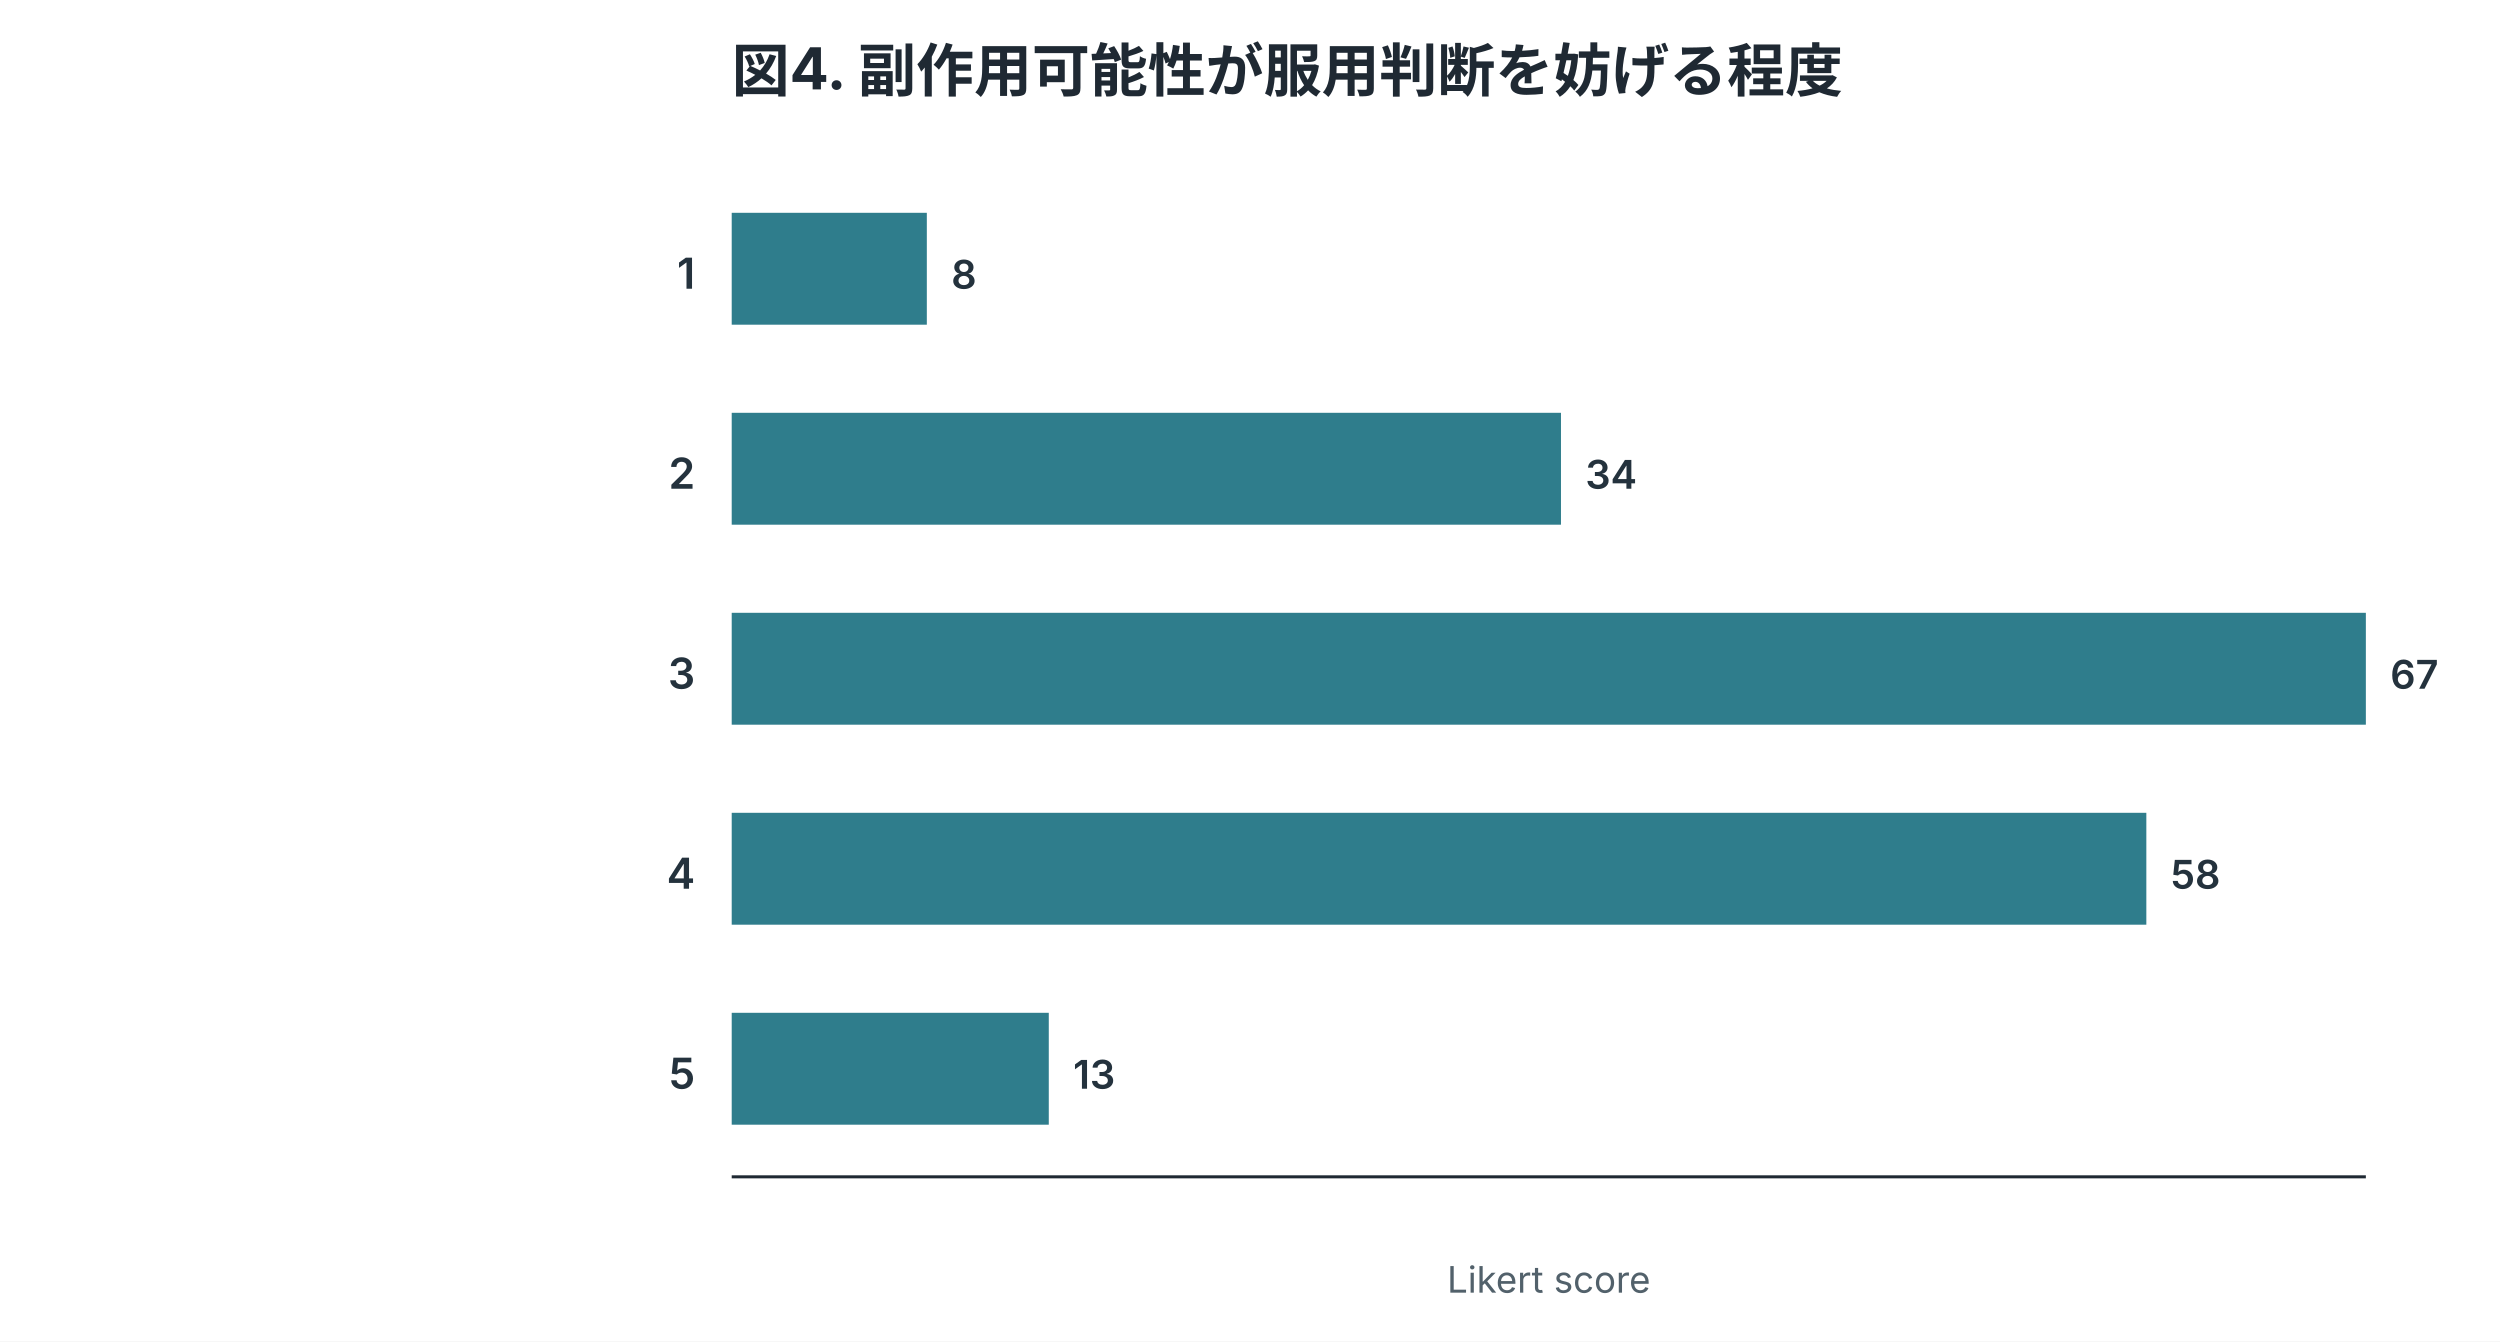
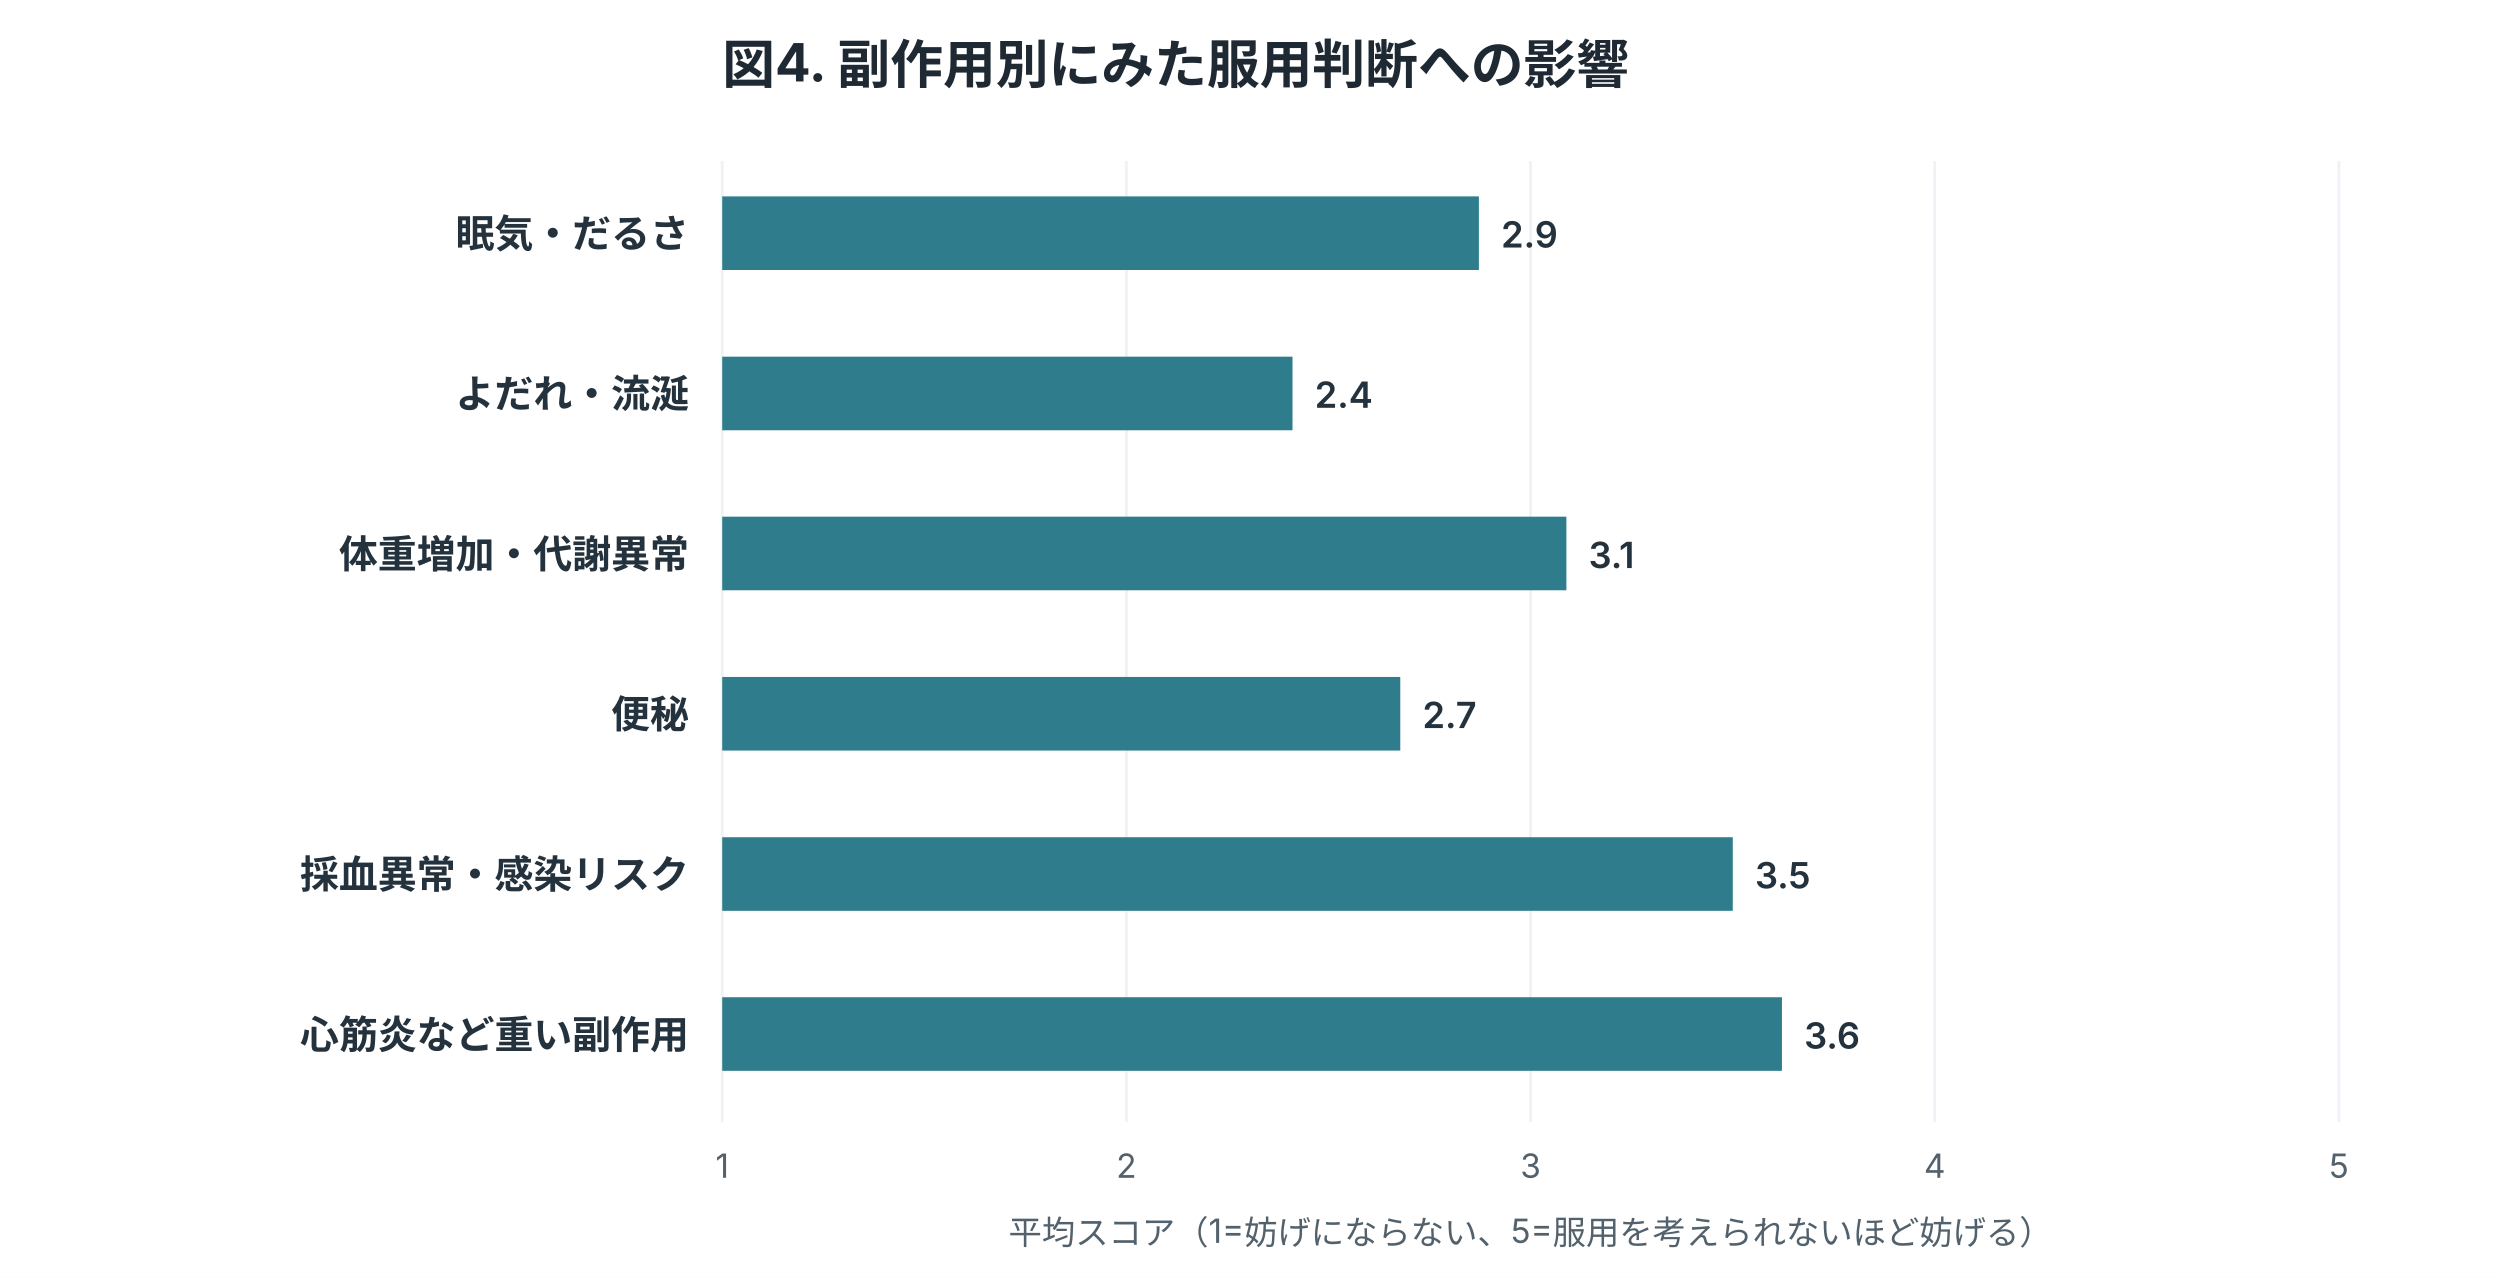
- <svg xmlns="http://www.w3.org/2000/svg" width="820" height="440" viewBox="0 0 820 440" role="img">
+ <svg xmlns="http://www.w3.org/2000/svg" width="900" height="460" viewBox="0 0 900 460" role="img">
  <style>
.title{font:700 19px -apple-system,BlinkMacSystemFont,"Segoe UI",sans-serif;fill:#1f2933}
.label{font:600 14px -apple-system,BlinkMacSystemFont,"Segoe UI",sans-serif;fill:#24323d}
.num{font:600 13px -apple-system,BlinkMacSystemFont,"Segoe UI",sans-serif;fill:#24323d}
.axis,.legend,.note{font:12px -apple-system,BlinkMacSystemFont,"Segoe UI",sans-serif;fill:#52616b}
.inside{font:700 13px -apple-system,BlinkMacSystemFont,"Segoe UI",sans-serif;fill:white}
.big{font:700 34px -apple-system,BlinkMacSystemFont,"Segoe UI",sans-serif;fill:#1f2933}
</style>
  <rect width="100%" height="100%" fill="white" />
-   <text x="240" y="30" class="title">図4. 副作用可能性が服用判断を妨げる程度</text>
-   <text x="228" y="94.7" text-anchor="end" class="label">1</text>
-   <rect x="240" y="69.8" width="64.0" height="36.7" fill="#2f7d8c" />
-   <text x="312.0" y="94.7" class="num">8</text>
-   <text x="228" y="160.3" text-anchor="end" class="label">2</text>
-   <rect x="240" y="135.4" width="272.0" height="36.7" fill="#2f7d8c" />
-   <text x="520.0" y="160.3" class="num">34</text>
-   <text x="228" y="225.9" text-anchor="end" class="label">3</text>
-   <rect x="240" y="201.0" width="536.0" height="36.7" fill="#2f7d8c" />
-   <text x="784.0" y="225.9" class="num">67</text>
-   <text x="228" y="291.5" text-anchor="end" class="label">4</text>
-   <rect x="240" y="266.6" width="464.0" height="36.7" fill="#2f7d8c" />
-   <text x="712.0" y="291.5" class="num">58</text>
-   <text x="228" y="357.1" text-anchor="end" class="label">5</text>
-   <rect x="240" y="332.2" width="104.0" height="36.7" fill="#2f7d8c" />
-   <text x="352.0" y="357.1" class="num">13</text>
-   <line x1="240" y1="386" x2="776" y2="386" stroke="#1f2933" />
-   <text x="508.0" y="424" text-anchor="middle" class="axis">Likert score</text>
+   <text x="260" y="30" class="title">図4. 副作用別にみた服用判断への影響</text>
+   <line x1="260.0" y1="58" x2="260.0" y2="404" stroke="#eef2f6" />
+   <text x="260.0" y="424" text-anchor="middle" class="axis">1</text>
+   <line x1="405.5" y1="58" x2="405.5" y2="404" stroke="#eef2f6" />
+   <text x="405.5" y="424" text-anchor="middle" class="axis">2</text>
+   <line x1="551.0" y1="58" x2="551.0" y2="404" stroke="#eef2f6" />
+   <text x="551.0" y="424" text-anchor="middle" class="axis">3</text>
+   <line x1="696.5" y1="58" x2="696.5" y2="404" stroke="#eef2f6" />
+   <text x="696.5" y="424" text-anchor="middle" class="axis">4</text>
+   <line x1="842.0" y1="58" x2="842.0" y2="404" stroke="#eef2f6" />
+   <text x="842.0" y="424" text-anchor="middle" class="axis">5</text>
+   <text x="248" y="89.1" text-anchor="end" class="label">眠気・だるさ</text>
+   <rect x="260" y="70.7" width="272.4" height="26.5" fill="#2f7d8c" />
+   <text x="540.4" y="89.1" class="num">2.9</text>
+   <text x="248" y="146.8" text-anchor="end" class="label">よだれ・流涎</text>
+   <rect x="260" y="128.4" width="205.3" height="26.5" fill="#2f7d8c" />
+   <text x="473.3" y="146.8" class="num">2.4</text>
+   <text x="248" y="204.5" text-anchor="end" class="label">体重増加・代謝異常</text>
+   <rect x="260" y="186.0" width="303.9" height="26.5" fill="#2f7d8c" />
+   <text x="571.9" y="204.5" class="num">3.1</text>
+   <text x="248" y="262.1" text-anchor="end" class="label">便秘</text>
+   <rect x="260" y="243.7" width="244.1" height="26.5" fill="#2f7d8c" />
+   <text x="512.1" y="262.1" class="num">2.7</text>
+   <text x="248" y="319.8" text-anchor="end" class="label">採血異常・感染リスク</text>
+   <rect x="260" y="301.4" width="363.8" height="26.5" fill="#2f7d8c" />
+   <text x="631.8" y="319.8" class="num">3.5</text>
+   <text x="248" y="377.5" text-anchor="end" class="label">心筋炎など重い副作用</text>
+   <rect x="260" y="359.0" width="381.5" height="26.5" fill="#2f7d8c" />
+   <text x="649.5" y="377.5" class="num">3.6</text>
+   <text x="551.0" y="448" text-anchor="middle" class="axis">平均スコア（1=妨げにならない、5=服用を考えられないほど妨げる）</text>
</svg>
